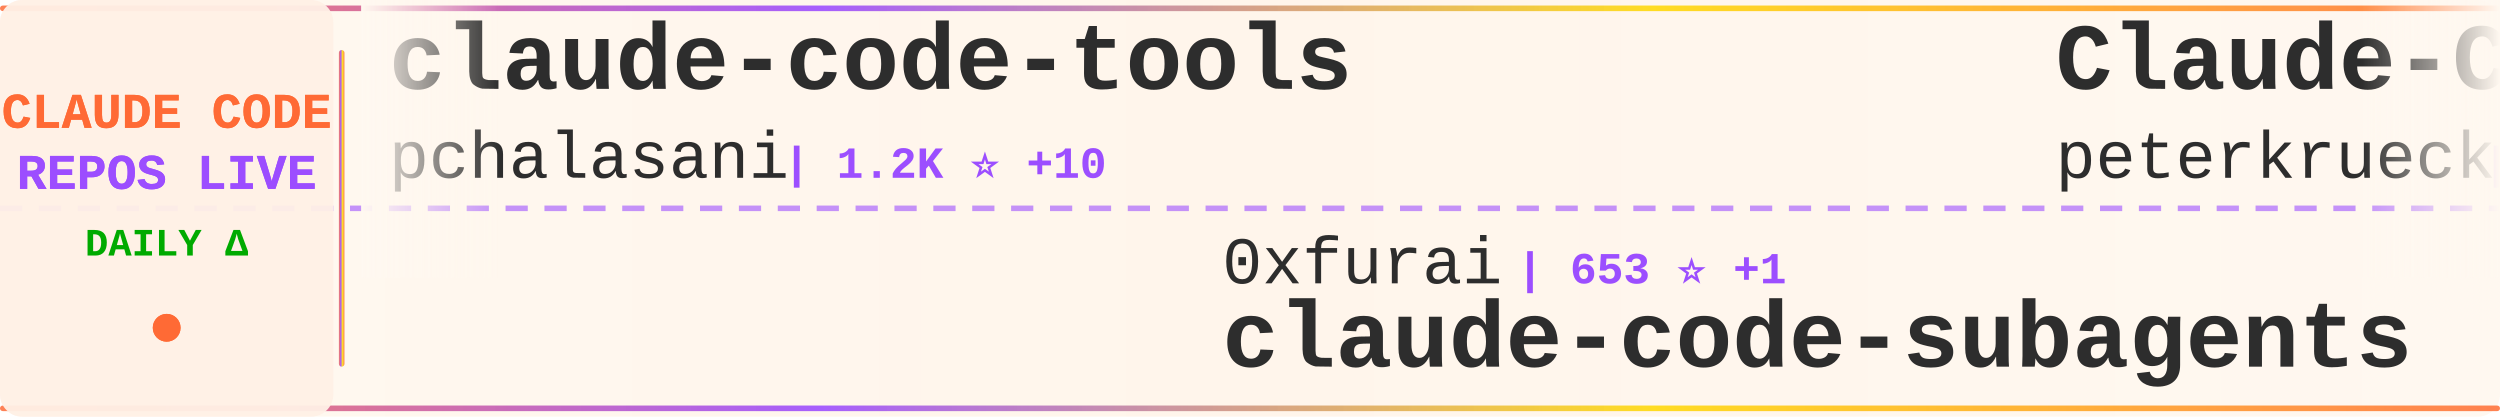
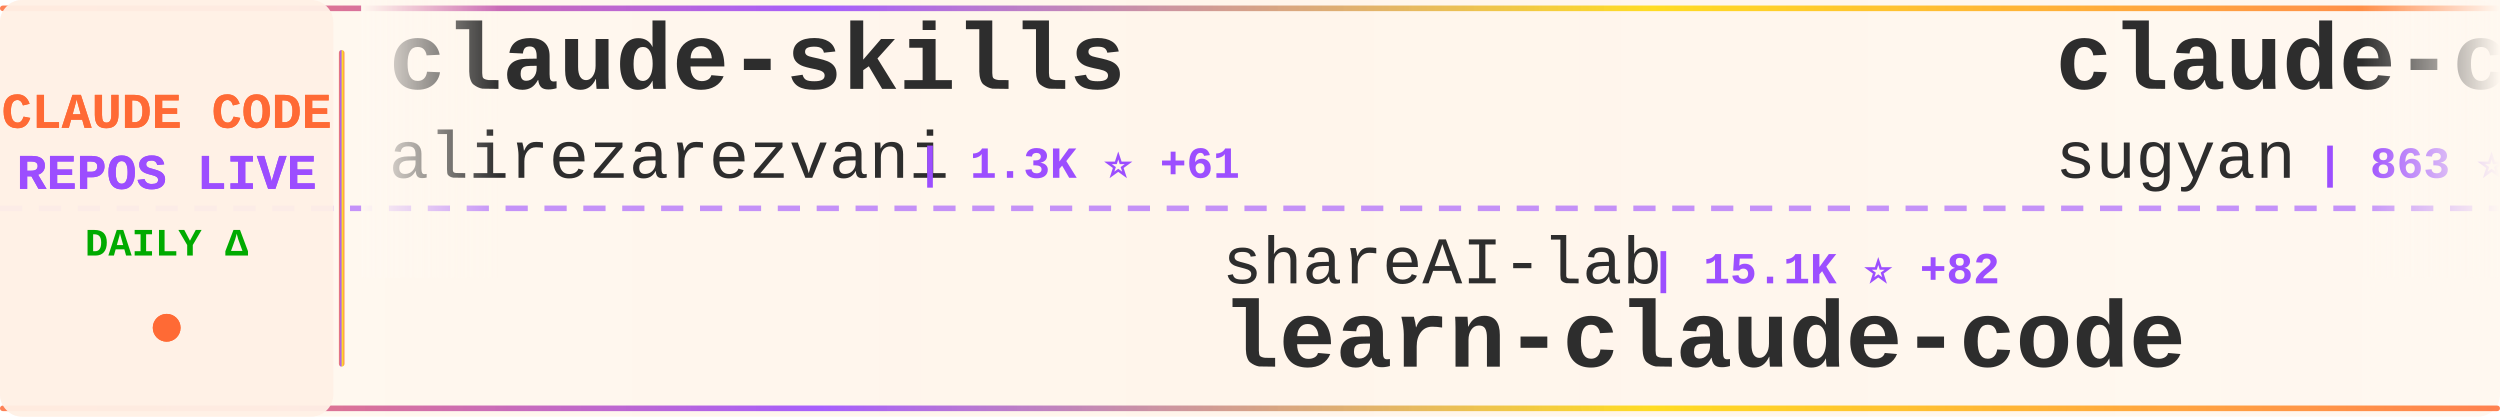
<svg xmlns="http://www.w3.org/2000/svg" width="900" height="150">
  <defs>
    <linearGradient id="tickerBg" x1="0%" y1="0%" x2="100%" y2="0%">
      <stop offset="0%" style="stop-color:#fff8f0;stop-opacity:0.98" />
      <stop offset="50%" style="stop-color:#fff5eb;stop-opacity:1" />
      <stop offset="100%" style="stop-color:#fff8f0;stop-opacity:0.98" />
    </linearGradient>
    <linearGradient id="borderGrad" x1="0%" y1="0%" x2="100%" y2="0%">
      <stop offset="0%" style="stop-color:#FF6B35;stop-opacity:0.85">
        <animate attributeName="stop-opacity" values="0.85;1;0.85" dur="2s" repeatCount="indefinite" />
      </stop>
      <stop offset="33%" style="stop-color:#9C4EFF;stop-opacity:0.9">
        <animate attributeName="stop-opacity" values="0.9;1;0.9" dur="2.2s" repeatCount="indefinite" />
      </stop>
      <stop offset="66%" style="stop-color:#FFD700;stop-opacity:0.85">
        <animate attributeName="stop-opacity" values="0.85;1;0.85" dur="1.8s" repeatCount="indefinite" />
      </stop>
      <stop offset="100%" style="stop-color:#FF6B35;stop-opacity:0.85">
        <animate attributeName="stop-opacity" values="0.85;1;0.85" dur="2s" repeatCount="indefinite" />
      </stop>
    </linearGradient>
    <filter id="textGlow">
      <feGaussianBlur stdDeviation="0.15" result="coloredBlur" />
      <feMerge>
        <feMergeNode in="coloredBlur" />
        <feMergeNode in="SourceGraphic" />
      </feMerge>
    </filter>
    <filter id="metricGlow">
      <feGaussianBlur stdDeviation="0.2" result="coloredBlur" />
      <feMerge>
        <feMergeNode in="coloredBlur" />
        <feMergeNode in="SourceGraphic" />
      </feMerge>
    </filter>
    <linearGradient id="leftFade" x1="0%" y1="0%" x2="100%" y2="0%">
      <stop offset="0%" style="stop-color:#fff8f0;stop-opacity:1" />
      <stop offset="100%" style="stop-color:#fff8f0;stop-opacity:0" />
    </linearGradient>
    <linearGradient id="rightFade" x1="0%" y1="0%" x2="100%" y2="0%">
      <stop offset="0%" style="stop-color:#fff8f0;stop-opacity:0" />
      <stop offset="100%" style="stop-color:#fff8f0;stop-opacity:1" />
    </linearGradient>
  </defs>
  <rect width="900" height="150" fill="url(#tickerBg)" rx="8" />
  <rect x="0" y="2" width="900" height="2" fill="url(#borderGrad)" rx="1" />
  <rect x="0" y="146" width="900" height="2" fill="url(#borderGrad)" rx="1" />
  <line x1="0" y1="75" x2="900" y2="75" stroke="#9C4EFF" stroke-width="2" stroke-dasharray="8 6" opacity="0.6" />
  <rect x="0" y="0" width="120" height="150" fill="#fff0e6" opacity="0.95" rx="8" />
  <text x="60" y="46" font-family="'Courier New', monospace" font-size="18" font-weight="bold" fill="#FF6B35" text-anchor="middle" filter="url(#textGlow)">
    CLAUDE CODE
  </text>
  <text x="60" y="68" font-family="'Courier New', monospace" font-size="18" font-weight="bold" fill="#9C4EFF" text-anchor="middle" filter="url(#textGlow)">
    REPOS LIVE
  </text>
  <text x="60" y="92" font-family="'Courier New', monospace" font-size="14" font-weight="bold" fill="#00aa00" text-anchor="middle">
    DAILY Δ
  </text>
  <circle cx="60" cy="118" r="5" fill="#FF6B35" filter="url(#metricGlow)">
    <animate attributeName="r" values="4;6;4" dur="1.5s" repeatCount="indefinite" />
    <animate attributeName="opacity" values="0.6;1;0.6" dur="1.5s" repeatCount="indefinite" />
  </circle>
  <rect x="122" y="18" width="2" height="114" fill="url(#borderGrad)" rx="1" />
  <clipPath id="tickerClip">
    <rect x="130" y="0" width="770" height="150" />
  </clipPath>
  <g clip-path="url(#tickerClip)">
    <g id="tickerItems">
      <animateTransform attributeName="transform" attributeType="XML" type="translate" from="0 0" to="-3000 0" dur="54s" repeatCount="indefinite" />
      <g transform="translate(0, 0)">
-         <text x="140" y="32" font-family="'Courier New', monospace" font-size="34" font-weight="bold" fill="#2d2d2d">claude-code-tools</text>
-         <text x="140" y="64" font-family="'Courier New', monospace" font-size="24" font-weight="normal" fill="#2d2d2d" opacity="1.0">pchalasani</text>
-         <text x="282" y="64" font-family="'Courier New', monospace" font-size="16" font-weight="bold" fill="#9C4EFF"> | 1.2K ⭐ +10</text>
+         <text x="140" y="32" font-family="'Courier New', monospace" font-size="34" font-weight="bold" fill="#2d2d2d">claude-skills</text>
+         <text x="140" y="64" font-family="'Courier New', monospace" font-size="24" font-weight="normal" fill="#2d2d2d" opacity="1.0">alirezarezvani</text>
+         <text x="330" y="64" font-family="'Courier New', monospace" font-size="16" font-weight="bold" fill="#9C4EFF"> | 1.3K ⭐ +61</text>
      </g>
      <g transform="translate(300, 0)">
-         <text x="140" y="102" font-family="'Courier New', monospace" font-size="24" font-weight="normal" fill="#2d2d2d" opacity="1.0">0xfurai</text>
-         <text x="246" y="102" font-family="'Courier New', monospace" font-size="16" font-weight="bold" fill="#9C4EFF"> | 653 ⭐ +1</text>
-         <text x="140" y="132" font-family="'Courier New', monospace" font-size="34" font-weight="bold" fill="#2d2d2d">claude-code-subagents</text>
+         <text x="140" y="102" font-family="'Courier New', monospace" font-size="24" font-weight="normal" fill="#2d2d2d" opacity="1.0">shareAI-lab</text>
+         <text x="294" y="102" font-family="'Courier New', monospace" font-size="16" font-weight="bold" fill="#9C4EFF"> | 15.1K ⭐ +82</text>
+         <text x="140" y="132" font-family="'Courier New', monospace" font-size="34" font-weight="bold" fill="#2d2d2d">learn-claude-code</text>
      </g>
      <g transform="translate(600, 0)">
-         <text x="140" y="32" font-family="'Courier New', monospace" font-size="34" font-weight="bold" fill="#2d2d2d">Claude-Code-Development-...</text>
-         <text x="140" y="64" font-family="'Courier New', monospace" font-size="24" font-weight="normal" fill="#2d2d2d" opacity="1.0">peterkrueck</text>
-         <text x="294" y="64" font-family="'Courier New', monospace" font-size="16" font-weight="bold" fill="#9C4EFF"> | 1.3K ⭐ +4</text>
+         <text x="140" y="32" font-family="'Courier New', monospace" font-size="34" font-weight="bold" fill="#2d2d2d">claude-code-webui</text>
+         <text x="140" y="64" font-family="'Courier New', monospace" font-size="24" font-weight="normal" fill="#2d2d2d" opacity="1.0">sugyan</text>
+         <text x="234" y="64" font-family="'Courier New', monospace" font-size="16" font-weight="bold" fill="#9C4EFF"> | 863 ⭐ +6</text>
      </g>
      <g transform="translate(900, 0)">
-         <text x="140" y="102" font-family="'Courier New', monospace" font-size="24" font-weight="normal" fill="#2d2d2d" opacity="1.0">centminmod</text>
-         <text x="282" y="102" font-family="'Courier New', monospace" font-size="16" font-weight="bold" fill="#9C4EFF"> | 1.7K ⭐ +11</text>
-         <text x="140" y="132" font-family="'Courier New', monospace" font-size="34" font-weight="bold" fill="#2d2d2d">my-claude-code-setup</text>
+         <text x="140" y="102" font-family="'Courier New', monospace" font-size="24" font-weight="normal" fill="#2d2d2d" opacity="1.0">ComposioHQ</text>
+         <text x="282" y="102" font-family="'Courier New', monospace" font-size="16" font-weight="bold" fill="#9C4EFF"> | 24.9K ⭐ +511</text>
+         <text x="140" y="132" font-family="'Courier New', monospace" font-size="34" font-weight="bold" fill="#2d2d2d">awesome-claude-skills</text>
      </g>
      <g transform="translate(1200, 0)">
        <text x="140" y="32" font-family="'Courier New', monospace" font-size="34" font-weight="bold" fill="#2d2d2d">planning-with-files</text>
        <text x="140" y="64" font-family="'Courier New', monospace" font-size="24" font-weight="normal" fill="#2d2d2d" opacity="1.0">OthmanAdi</text>
-         <text x="270" y="64" font-family="'Courier New', monospace" font-size="16" font-weight="bold" fill="#9C4EFF"> | 11.0K ⭐ +230</text>
+         <text x="270" y="64" font-family="'Courier New', monospace" font-size="16" font-weight="bold" fill="#9C4EFF"> | 11.1K ⭐ +176</text>
      </g>
      <g transform="translate(1500, 0)">
-         <text x="140" y="102" font-family="'Courier New', monospace" font-size="24" font-weight="normal" fill="#2d2d2d" opacity="1.0">https-deeplearning-ai</text>
-         <text x="414" y="102" font-family="'Courier New', monospace" font-size="16" font-weight="bold" fill="#9C4EFF"> | 374 ⭐</text>
-         <text x="140" y="132" font-family="'Courier New', monospace" font-size="34" font-weight="bold" fill="#2d2d2d">sc-claude-code-files</text>
+         <text x="140" y="102" font-family="'Courier New', monospace" font-size="24" font-weight="normal" fill="#2d2d2d" opacity="1.0">EnzeD</text>
+         <text x="222" y="102" font-family="'Courier New', monospace" font-size="16" font-weight="bold" fill="#9C4EFF"> | 3.8K ⭐ +9</text>
+         <text x="140" y="132" font-family="'Courier New', monospace" font-size="34" font-weight="bold" fill="#2d2d2d">vibe-coding</text>
      </g>
      <g transform="translate(1800, 0)">
+         <text x="140" y="32" font-family="'Courier New', monospace" font-size="34" font-weight="bold" fill="#2d2d2d">openskills</text>
+         <text x="140" y="64" font-family="'Courier New', monospace" font-size="24" font-weight="normal" fill="#2d2d2d" opacity="1.0">numman-ali</text>
+         <text x="282" y="64" font-family="'Courier New', monospace" font-size="16" font-weight="bold" fill="#9C4EFF"> | 6.9K ⭐ +94</text>
+       </g>
+       <g transform="translate(2100, 0)">
+         <text x="140" y="102" font-family="'Courier New', monospace" font-size="24" font-weight="normal" fill="#2d2d2d" opacity="1.0">Maciek-roboblog</text>
+         <text x="342" y="102" font-family="'Courier New', monospace" font-size="16" font-weight="bold" fill="#9C4EFF"> | 6.3K ⭐ +10</text>
+         <text x="140" y="132" font-family="'Courier New', monospace" font-size="34" font-weight="bold" fill="#2d2d2d">Claude-Code-Usage-Monito...</text>
+       </g>
+       <g transform="translate(2400, 0)">
+         <text x="140" y="32" font-family="'Courier New', monospace" font-size="34" font-weight="bold" fill="#2d2d2d">superdesign</text>
+         <text x="140" y="64" font-family="'Courier New', monospace" font-size="24" font-weight="normal" fill="#2d2d2d" opacity="1.0">superdesigndev</text>
+         <text x="330" y="64" font-family="'Courier New', monospace" font-size="16" font-weight="bold" fill="#9C4EFF"> | 5.8K ⭐ +6</text>
+       </g>
+       <g transform="translate(2700, 0)">
+         <text x="140" y="102" font-family="'Courier New', monospace" font-size="24" font-weight="normal" fill="#2d2d2d" opacity="1.0">greggh</text>
+         <text x="234" y="102" font-family="'Courier New', monospace" font-size="16" font-weight="bold" fill="#9C4EFF"> | 1.7K ⭐ +3</text>
+         <text x="140" y="132" font-family="'Courier New', monospace" font-size="34" font-weight="bold" fill="#2d2d2d">claude-code.nvim</text>
+       </g>
+       <g transform="translate(3000, 0)">
        <text x="140" y="32" font-family="'Courier New', monospace" font-size="34" font-weight="bold" fill="#2d2d2d">claude-skills</text>
        <text x="140" y="64" font-family="'Courier New', monospace" font-size="24" font-weight="normal" fill="#2d2d2d" opacity="1.0">alirezarezvani</text>
-         <text x="330" y="64" font-family="'Courier New', monospace" font-size="16" font-weight="bold" fill="#9C4EFF"> | 1.3K ⭐ +82</text>
-       </g>
-       <g transform="translate(2100, 0)">
-         <text x="140" y="102" font-family="'Courier New', monospace" font-size="24" font-weight="normal" fill="#2d2d2d" opacity="1.0">steipete</text>
-         <text x="258" y="102" font-family="'Courier New', monospace" font-size="16" font-weight="bold" fill="#9C4EFF"> | 1.0K ⭐ +3</text>
-         <text x="140" y="132" font-family="'Courier New', monospace" font-size="34" font-weight="bold" fill="#2d2d2d">claude-code-mcp</text>
-       </g>
-       <g transform="translate(2400, 0)">
-         <text x="140" y="32" font-family="'Courier New', monospace" font-size="34" font-weight="bold" fill="#2d2d2d">claude-code.nvim</text>
-         <text x="140" y="64" font-family="'Courier New', monospace" font-size="24" font-weight="normal" fill="#2d2d2d" opacity="1.0">greggh</text>
-         <text x="234" y="64" font-family="'Courier New', monospace" font-size="16" font-weight="bold" fill="#9C4EFF"> | 1.7K ⭐ +3</text>
-       </g>
-       <g transform="translate(2700, 0)">
-         <text x="140" y="102" font-family="'Courier New', monospace" font-size="24" font-weight="normal" fill="#2d2d2d" opacity="1.0">zhukunpenglinyutong</text>
-         <text x="390" y="102" font-family="'Courier New', monospace" font-size="16" font-weight="bold" fill="#9C4EFF"> | 804 ⭐ +24</text>
-         <text x="140" y="132" font-family="'Courier New', monospace" font-size="34" font-weight="bold" fill="#2d2d2d">idea-claude-code-gui</text>
-       </g>
-       <g transform="translate(3000, 0)">
-         <text x="140" y="32" font-family="'Courier New', monospace" font-size="34" font-weight="bold" fill="#2d2d2d">claude-code-tools</text>
-         <text x="140" y="64" font-family="'Courier New', monospace" font-size="24" font-weight="normal" fill="#2d2d2d" opacity="1.0">pchalasani</text>
-         <text x="282" y="64" font-family="'Courier New', monospace" font-size="16" font-weight="bold" fill="#9C4EFF"> | 1.2K ⭐ +10</text>
+         <text x="330" y="64" font-family="'Courier New', monospace" font-size="16" font-weight="bold" fill="#9C4EFF"> | 1.3K ⭐ +61</text>
      </g>
      <g transform="translate(3300, 0)">
-         <text x="140" y="102" font-family="'Courier New', monospace" font-size="24" font-weight="normal" fill="#2d2d2d" opacity="1.0">0xfurai</text>
-         <text x="246" y="102" font-family="'Courier New', monospace" font-size="16" font-weight="bold" fill="#9C4EFF"> | 653 ⭐ +1</text>
-         <text x="140" y="132" font-family="'Courier New', monospace" font-size="34" font-weight="bold" fill="#2d2d2d">claude-code-subagents</text>
+         <text x="140" y="102" font-family="'Courier New', monospace" font-size="24" font-weight="normal" fill="#2d2d2d" opacity="1.0">shareAI-lab</text>
+         <text x="294" y="102" font-family="'Courier New', monospace" font-size="16" font-weight="bold" fill="#9C4EFF"> | 15.1K ⭐ +82</text>
+         <text x="140" y="132" font-family="'Courier New', monospace" font-size="34" font-weight="bold" fill="#2d2d2d">learn-claude-code</text>
      </g>
      <g transform="translate(3600, 0)">
-         <text x="140" y="32" font-family="'Courier New', monospace" font-size="34" font-weight="bold" fill="#2d2d2d">Claude-Code-Development-...</text>
-         <text x="140" y="64" font-family="'Courier New', monospace" font-size="24" font-weight="normal" fill="#2d2d2d" opacity="1.0">peterkrueck</text>
-         <text x="294" y="64" font-family="'Courier New', monospace" font-size="16" font-weight="bold" fill="#9C4EFF"> | 1.3K ⭐ +4</text>
+         <text x="140" y="32" font-family="'Courier New', monospace" font-size="34" font-weight="bold" fill="#2d2d2d">claude-code-webui</text>
+         <text x="140" y="64" font-family="'Courier New', monospace" font-size="24" font-weight="normal" fill="#2d2d2d" opacity="1.0">sugyan</text>
+         <text x="234" y="64" font-family="'Courier New', monospace" font-size="16" font-weight="bold" fill="#9C4EFF"> | 863 ⭐ +6</text>
      </g>
      <g transform="translate(3900, 0)">
-         <text x="140" y="102" font-family="'Courier New', monospace" font-size="24" font-weight="normal" fill="#2d2d2d" opacity="1.0">centminmod</text>
-         <text x="282" y="102" font-family="'Courier New', monospace" font-size="16" font-weight="bold" fill="#9C4EFF"> | 1.7K ⭐ +11</text>
-         <text x="140" y="132" font-family="'Courier New', monospace" font-size="34" font-weight="bold" fill="#2d2d2d">my-claude-code-setup</text>
+         <text x="140" y="102" font-family="'Courier New', monospace" font-size="24" font-weight="normal" fill="#2d2d2d" opacity="1.0">ComposioHQ</text>
+         <text x="282" y="102" font-family="'Courier New', monospace" font-size="16" font-weight="bold" fill="#9C4EFF"> | 24.9K ⭐ +511</text>
+         <text x="140" y="132" font-family="'Courier New', monospace" font-size="34" font-weight="bold" fill="#2d2d2d">awesome-claude-skills</text>
      </g>
    </g>
  </g>
  <rect x="130" y="0" width="50" height="100" fill="url(#leftFade)" />
  <rect x="850" y="0" width="50" height="100" fill="url(#rightFade)" />
</svg>
